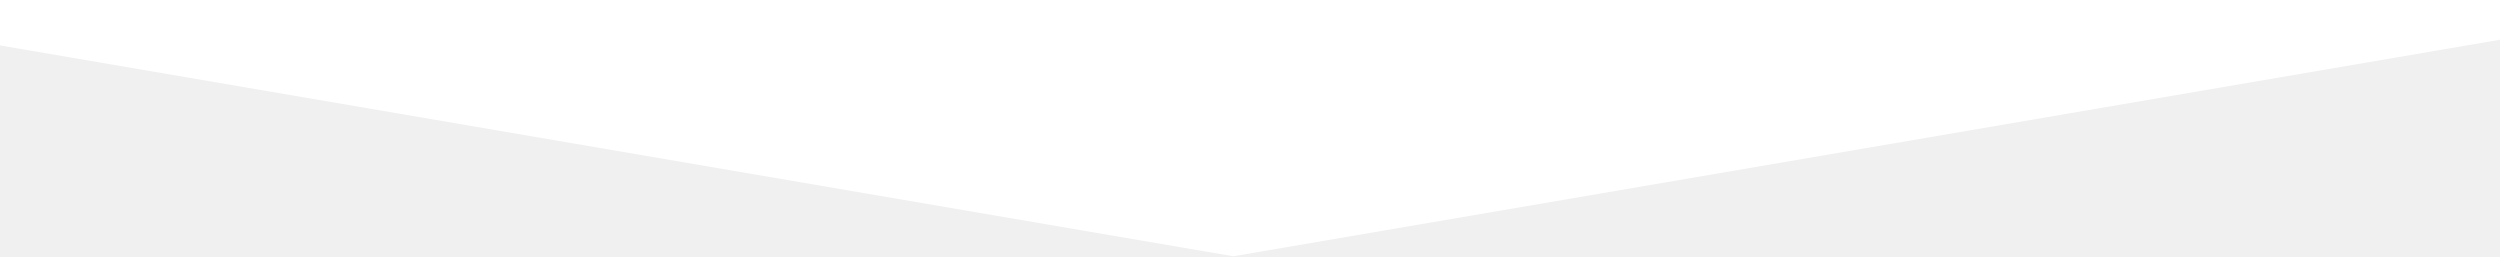
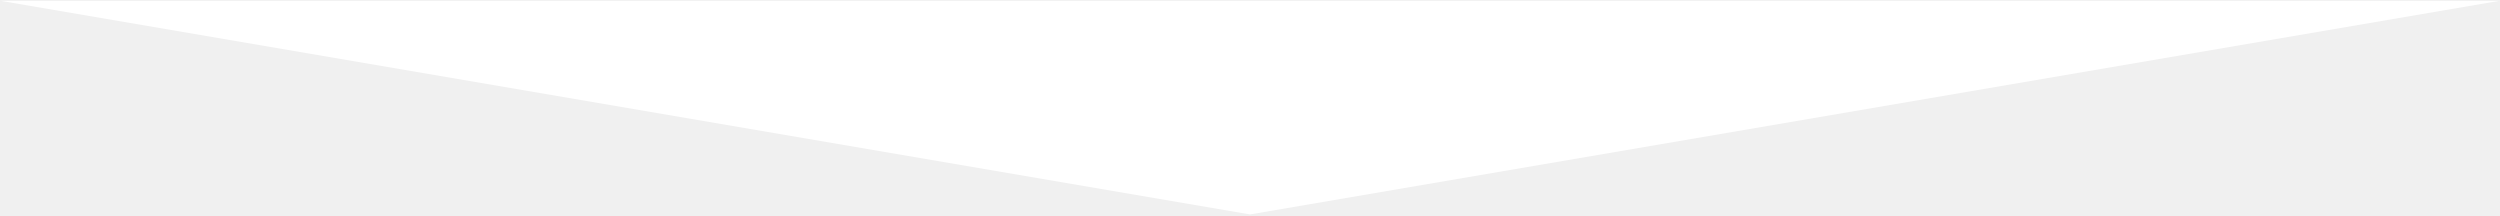
- <svg xmlns="http://www.w3.org/2000/svg" width="1200" height="123" viewBox="0 0 1200 123" fill="none">
-   <path d="M592 123L-127.5 0H1311.5L592 123Z" fill="white" />
+ <svg xmlns="http://www.w3.org/2000/svg" width="1440" height="124" viewBox="0 0 1440 124" fill="none">
+   <path d="M720 123.5L0.5 0.5H1439.5L720 123.5Z" fill="white" />
</svg>
